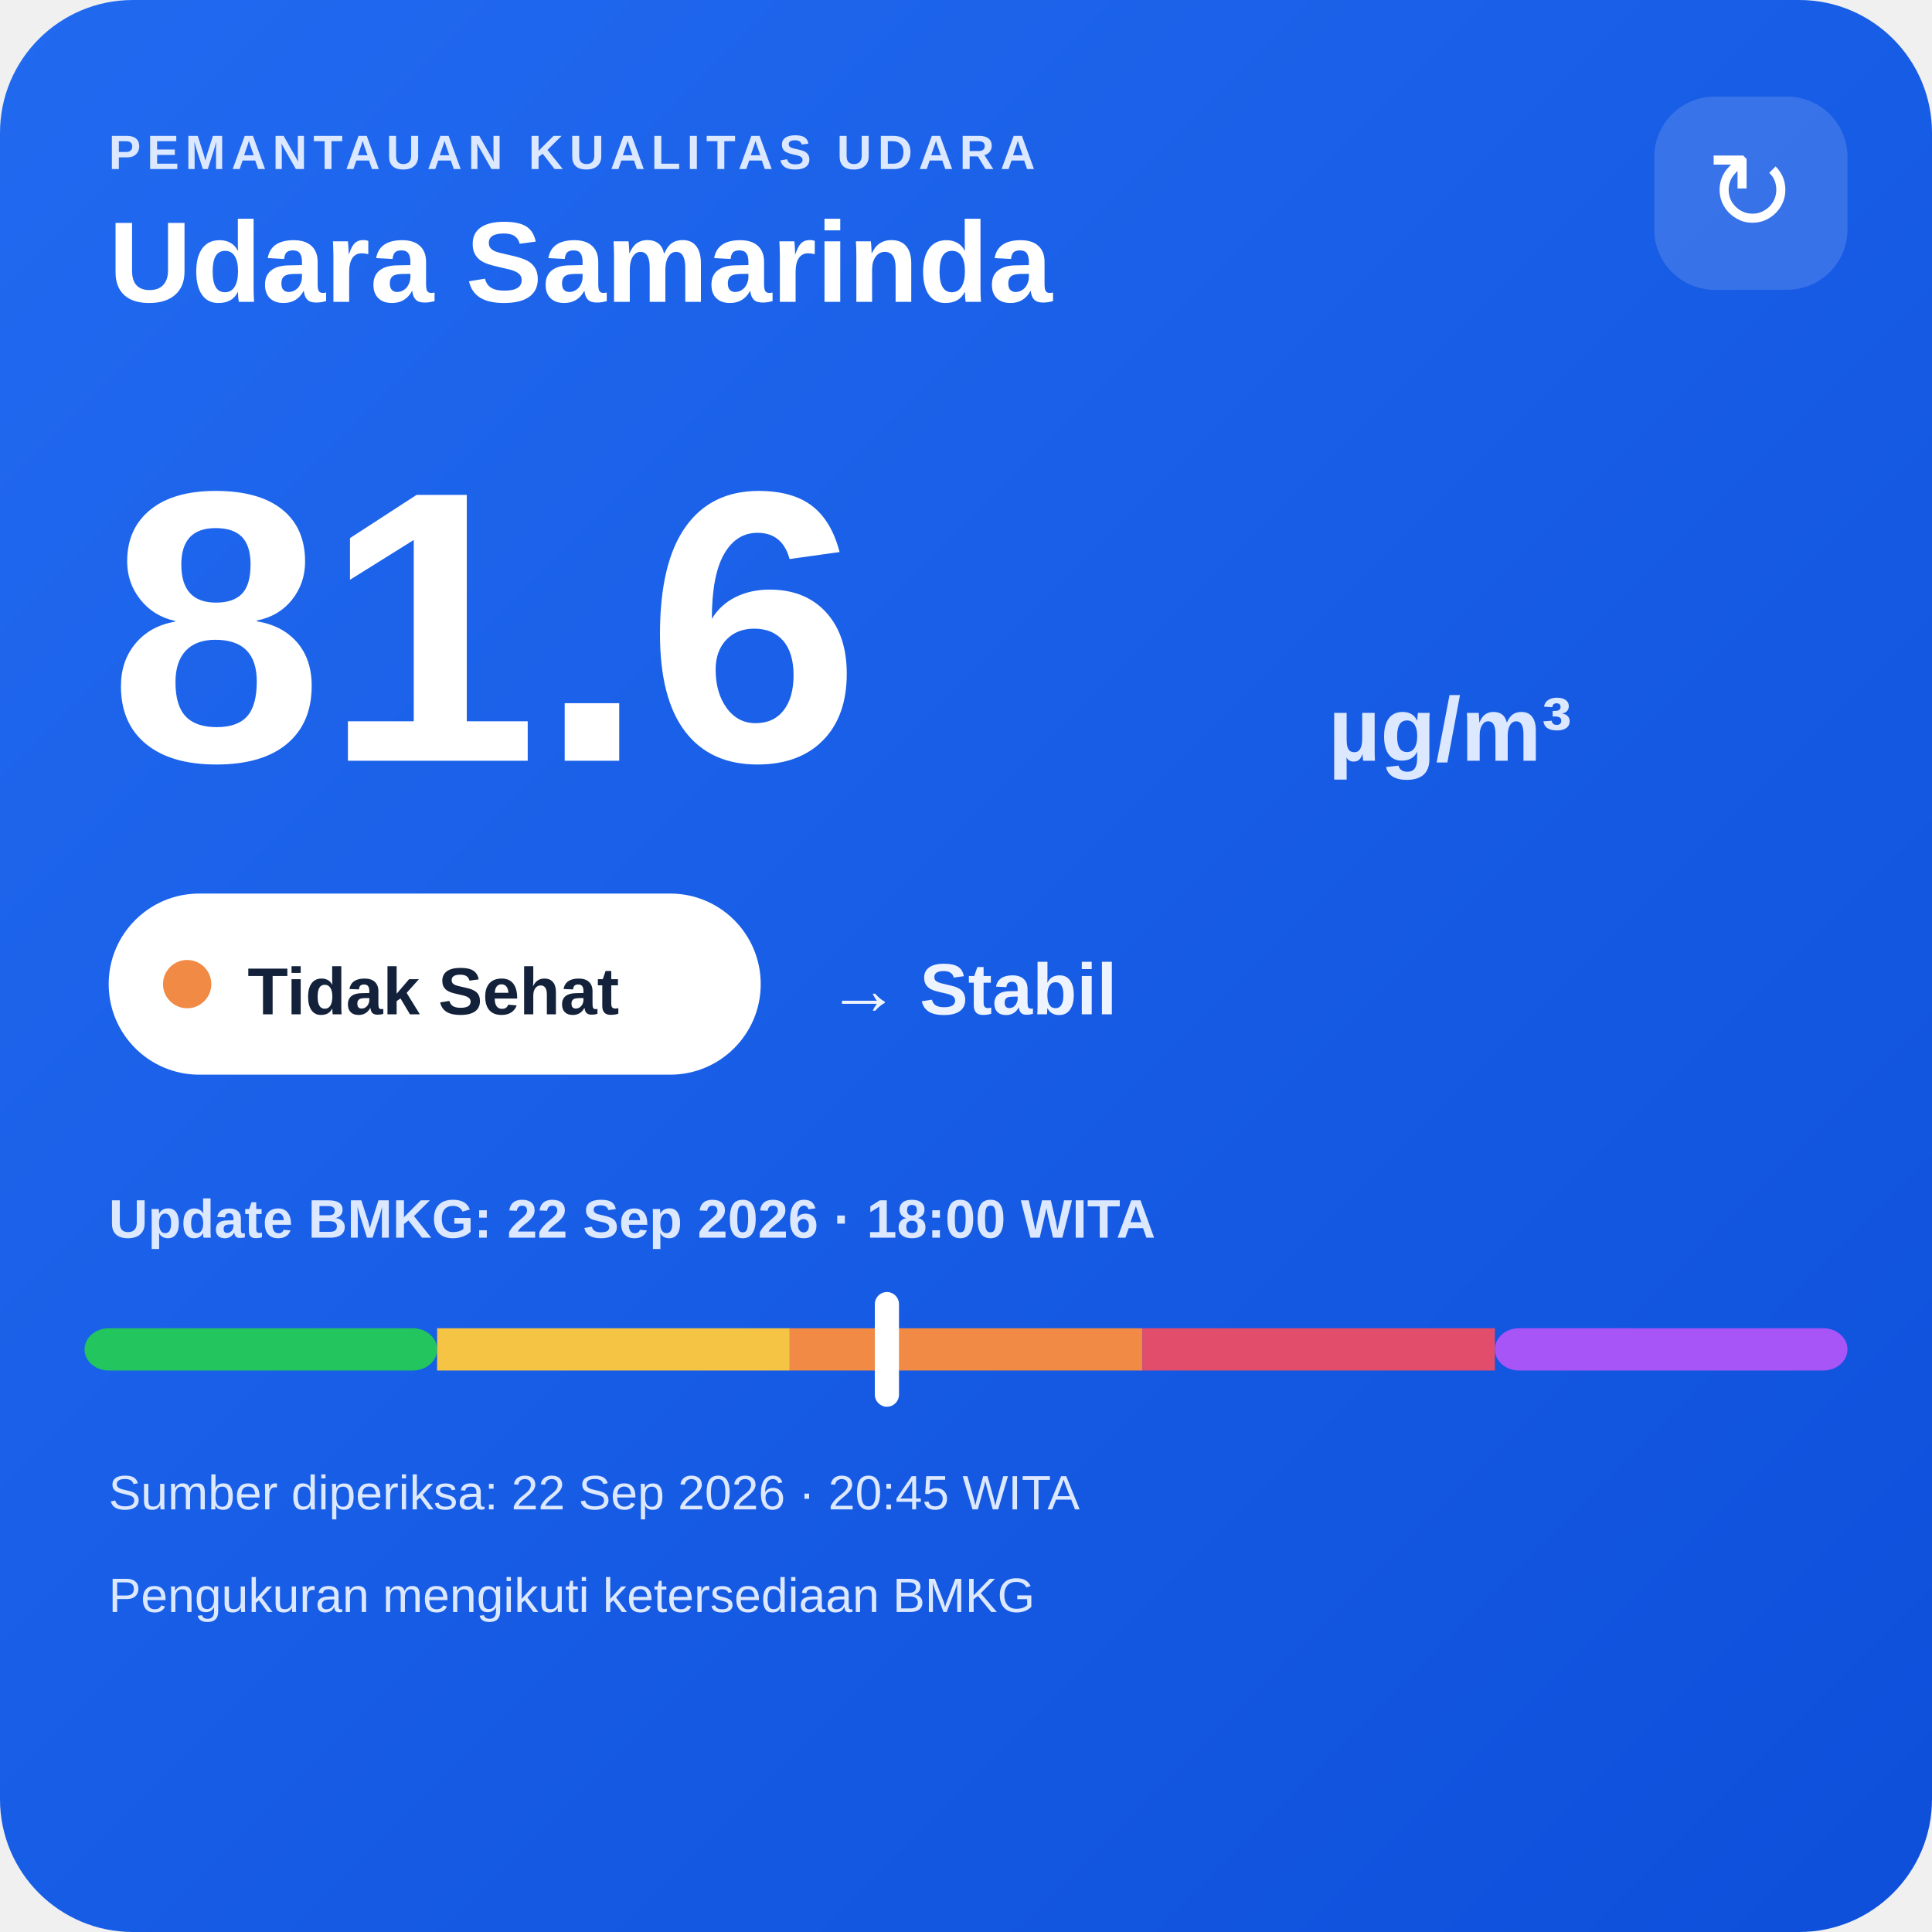
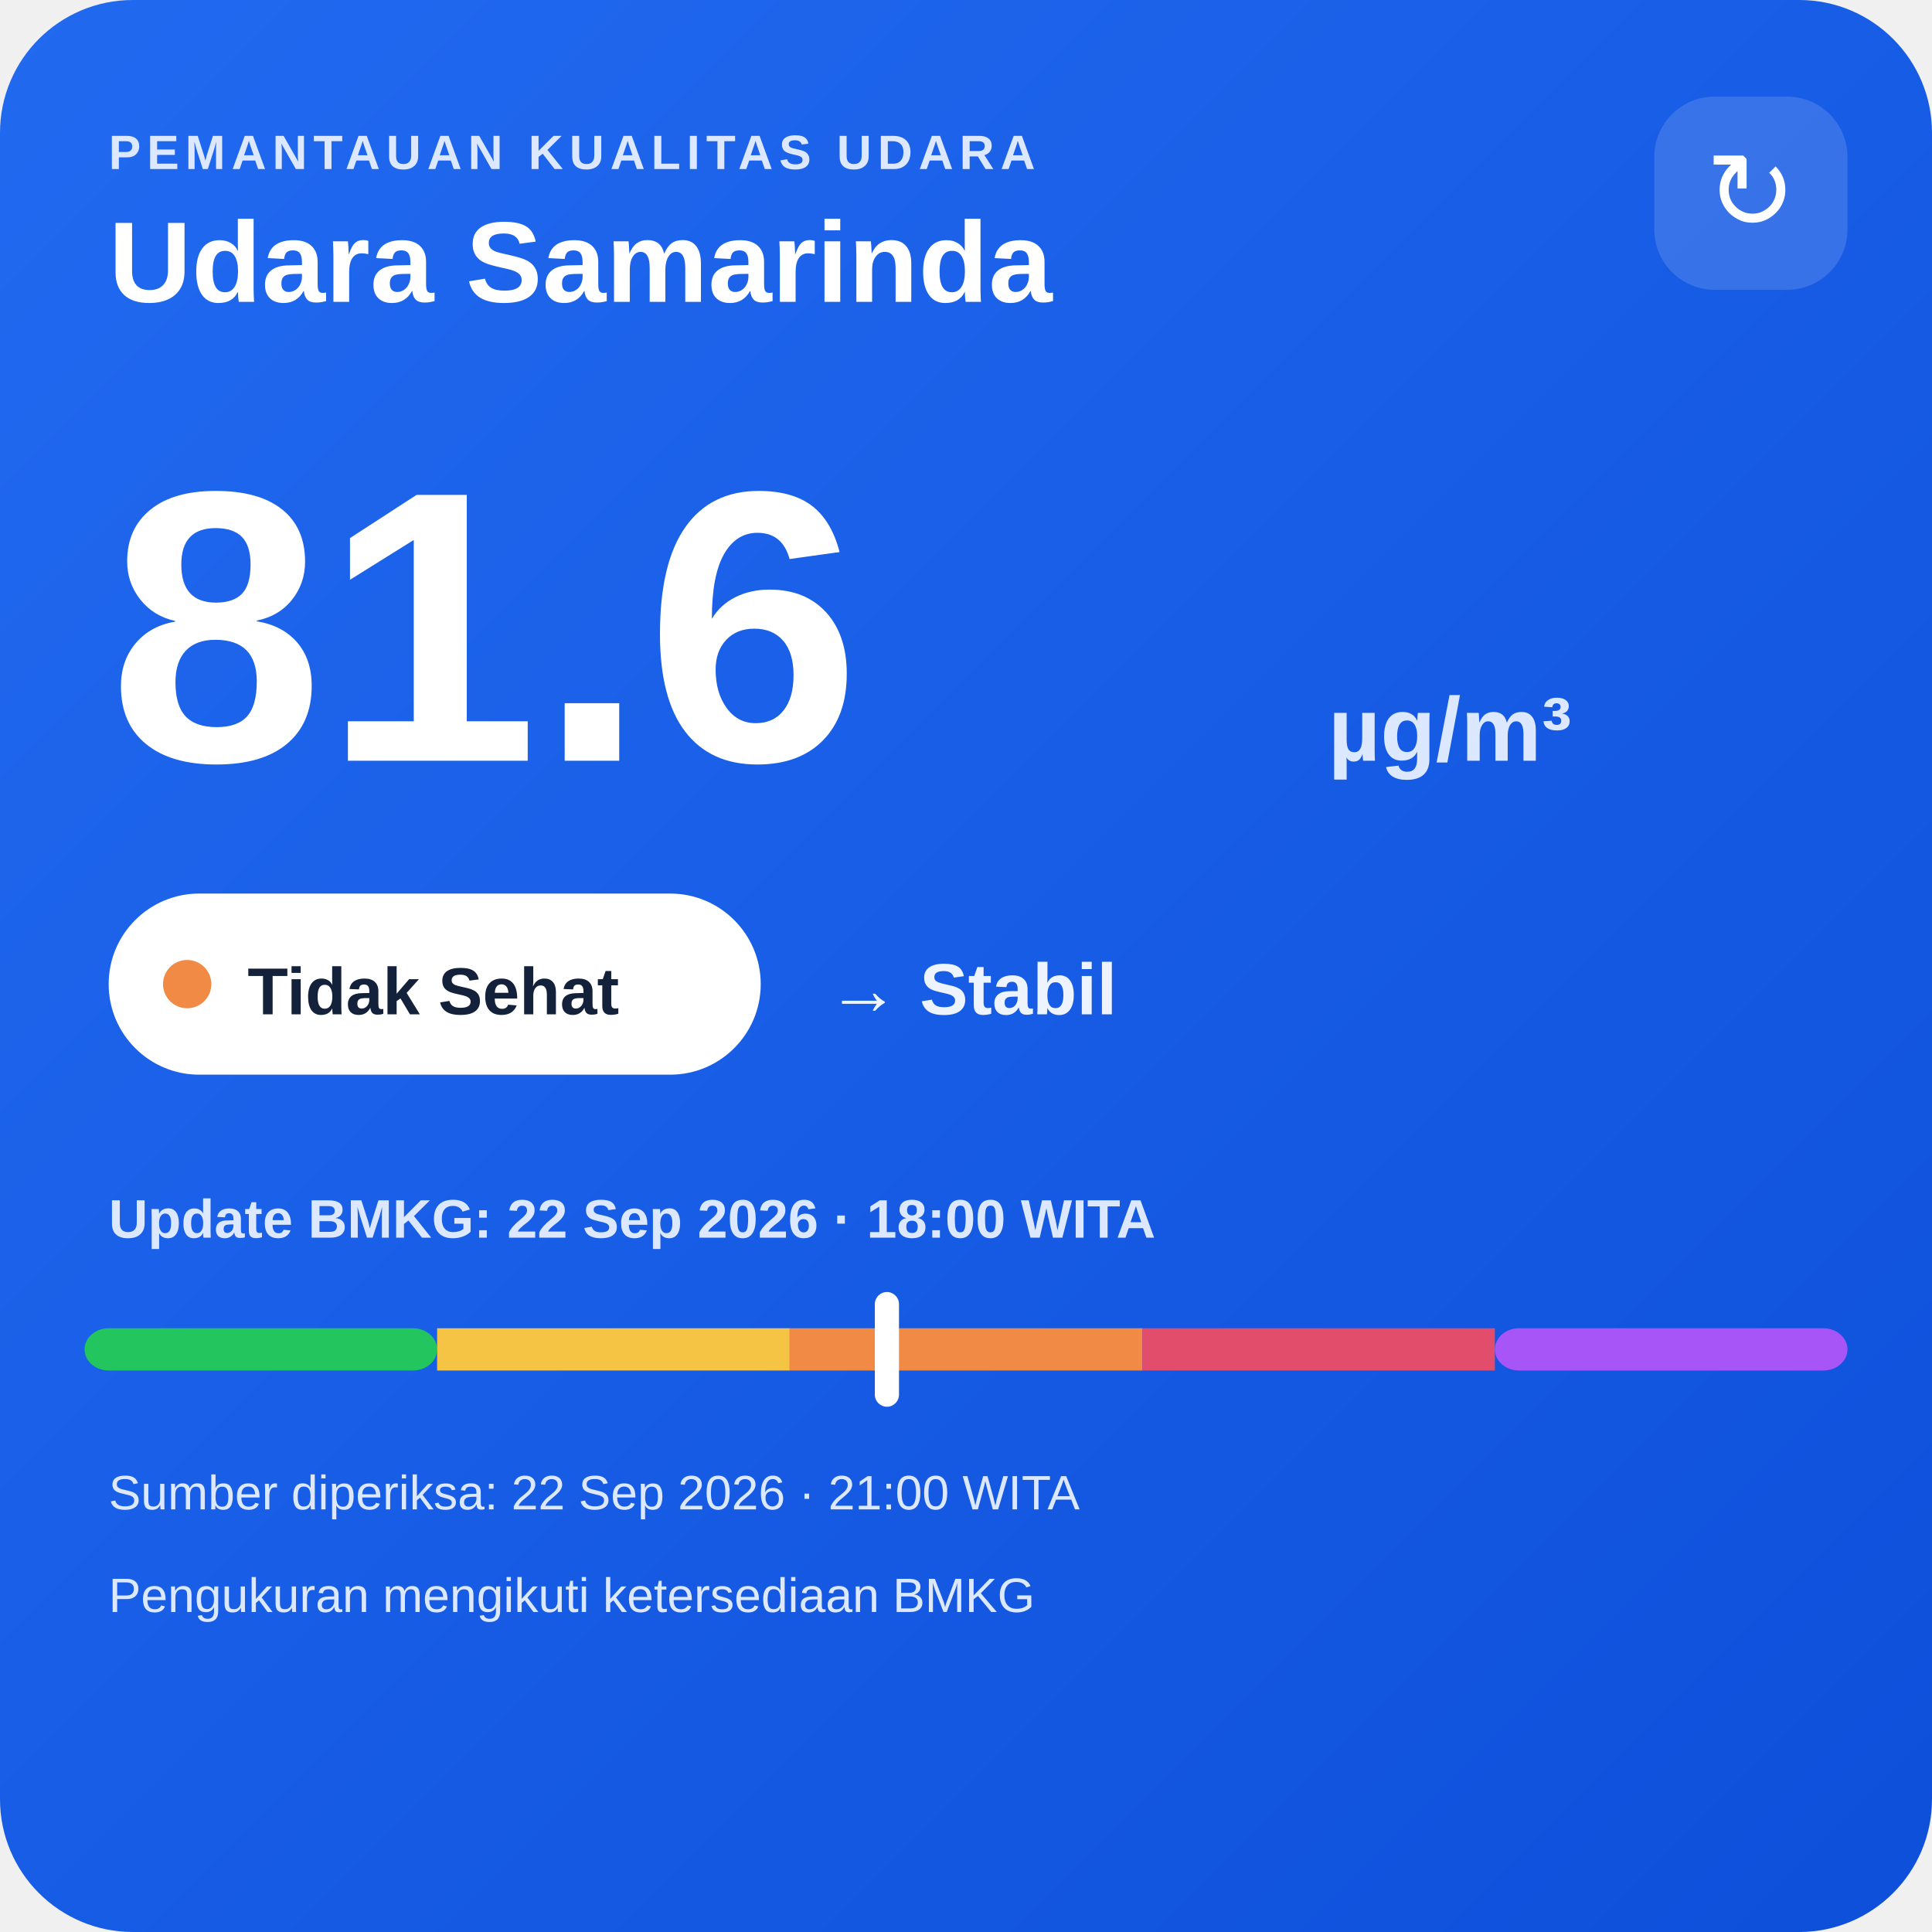
<svg xmlns="http://www.w3.org/2000/svg" width="320" height="320" viewBox="0 0 320 320">
  <defs>
    <linearGradient id="bg" x1="0" y1="0" x2="1" y2="1">
      <stop offset="0" stop-color="#216af0" />
      <stop offset="1" stop-color="#0e4fda" />
    </linearGradient>
  </defs>
  <rect width="320" height="320" rx="22" fill="url(#bg)" />
  <text x="18" y="28" fill="#dce8ff" font-family="Arial,sans-serif" font-size="8" font-weight="700" letter-spacing="1">PEMANTAUAN KUALITAS UDARA</text>
  <text x="18" y="50" fill="#ffffff" font-family="Arial,sans-serif" font-size="19" font-weight="700">Udara Samarinda</text>
  <rect x="274" y="16" width="32" height="32" rx="10" fill="#ffffff" fill-opacity=".14" />
  <text x="290" y="38" text-anchor="middle" fill="#ffffff" font-family="Arial,sans-serif" font-size="18">↻</text>
  <text x="18" y="126" fill="#ffffff" font-family="Arial,sans-serif" font-size="64" font-weight="800">81.6</text>
  <text x="220" y="126" fill="#dce8ff" font-family="Arial,sans-serif" font-size="15" font-weight="700">µg/m³</text>
  <rect x="18" y="148" width="108" height="30" rx="15" fill="#ffffff" />
  <circle cx="31" cy="163" r="4" fill="#f08a45" />
  <text x="41" y="168" fill="#13213a" font-family="Arial,sans-serif" font-size="11" font-weight="700">Tidak Sehat</text>
  <text x="137" y="168" fill="#eef4ff" font-family="Arial,sans-serif" font-size="12" font-weight="700">→ Stabil</text>
  <text x="18" y="205" fill="#dce8ff" font-family="Arial,sans-serif" font-size="9" font-weight="700">Update BMKG: 22 Sep 2026 · 18:00 WITA</text>
  <rect x="14" y="220" width="58.4" height="7" rx="4" fill="#22c55e" />
  <rect x="72.4" y="220" width="58.4" height="7" fill="#f6c445" />
  <rect x="130.8" y="220" width="58.4" height="7" fill="#f08a45" />
  <rect x="189.2" y="220" width="58.4" height="7" fill="#e24d6b" />
  <rect x="247.6" y="220" width="58.4" height="7" rx="4" fill="#a855f7" />
  <rect x="144.9" y="214" width="4" height="19" rx="2" fill="#ffffff" />
-   <text x="18" y="250" fill="#dce8ff" font-family="Arial,sans-serif" font-size="8">Sumber diperiksa: 22 Sep 2026 · 20:45 WITA</text>
+   <text x="18" y="250" fill="#dce8ff" font-family="Arial,sans-serif" font-size="8">Sumber diperiksa: 22 Sep 2026 · 21:00 WITA</text>
  <text x="18" y="267" fill="#dce8ff" font-family="Arial,sans-serif" font-size="8">Pengukuran mengikuti ketersediaan BMKG</text>
</svg>
